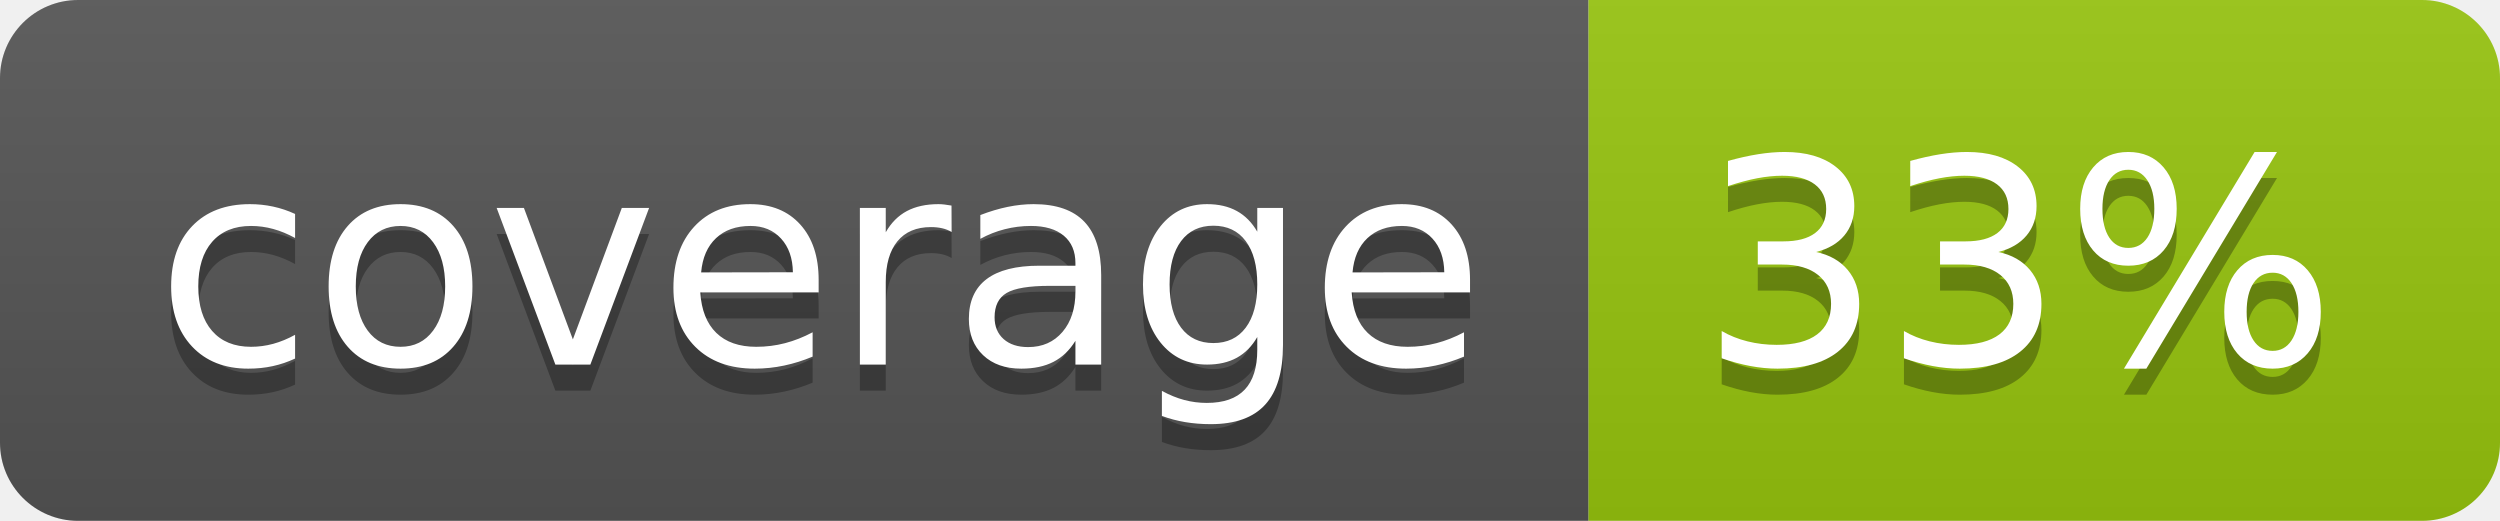
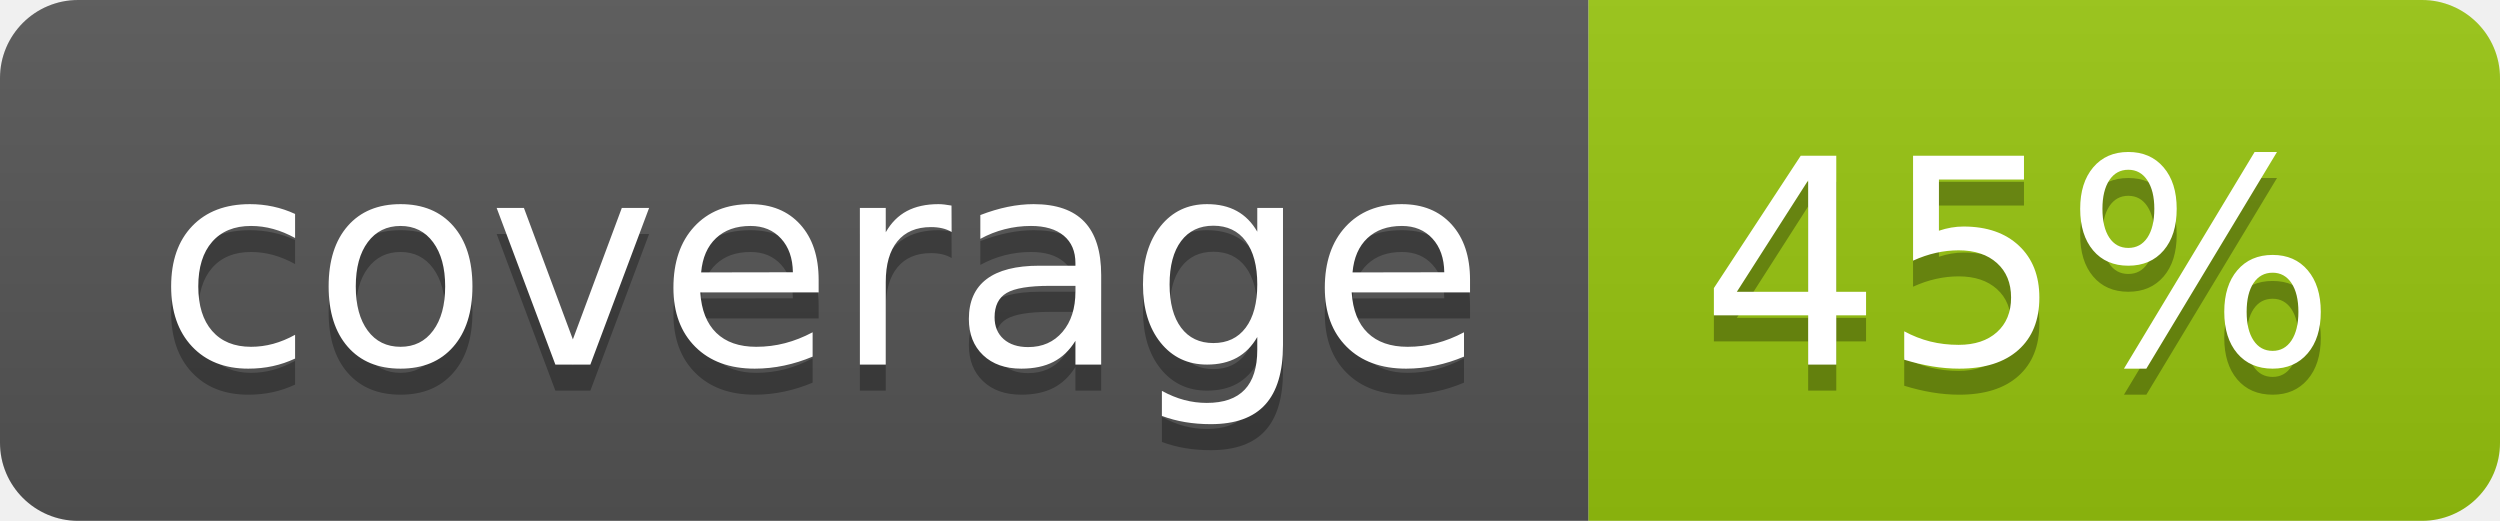
<svg xmlns="http://www.w3.org/2000/svg" width="96" height="20">
  <linearGradient id="b" x2="0" y2="100%">
    <stop offset="0" stop-color="#bbb" stop-opacity=".1" />
    <stop offset="1" stop-opacity=".1" />
  </linearGradient>
  <clipPath id="a">
    <rect width="96" height="20" rx="3" fill="#fff" />
  </clipPath>
  <g clip-path="url(#a)">
    <path fill="#555" d="M0 0h61v20H0z" />
    <path fill="#97C50F" d="M61 0h35v20H61z" />
    <path fill="url(#b)" d="M0 0h96v20H0z" />
  </g>
  <g fill="#fff" text-anchor="middle" font-family="DejaVu Sans,Verdana,Geneva,sans-serif" font-size="110">
    <text x="315" y="150" fill="#010101" fill-opacity=".3" transform="scale(.1)" textLength="510">coverage</text>
    <text x="315" y="140" transform="scale(.1)" textLength="510">coverage</text>
-     <text x="775" y="150" fill="#010101" fill-opacity=".3" transform="scale(.1)" textLength="250">33%</text>
-     <text x="775" y="140" transform="scale(.1)" textLength="250">33%</text>
+     <text x="775" y="150" fill="#010101" fill-opacity=".3" transform="scale(.1)" textLength="250">45%</text>
+     <text x="775" y="140" transform="scale(.1)" textLength="250">45%</text>
  </g>
</svg>
